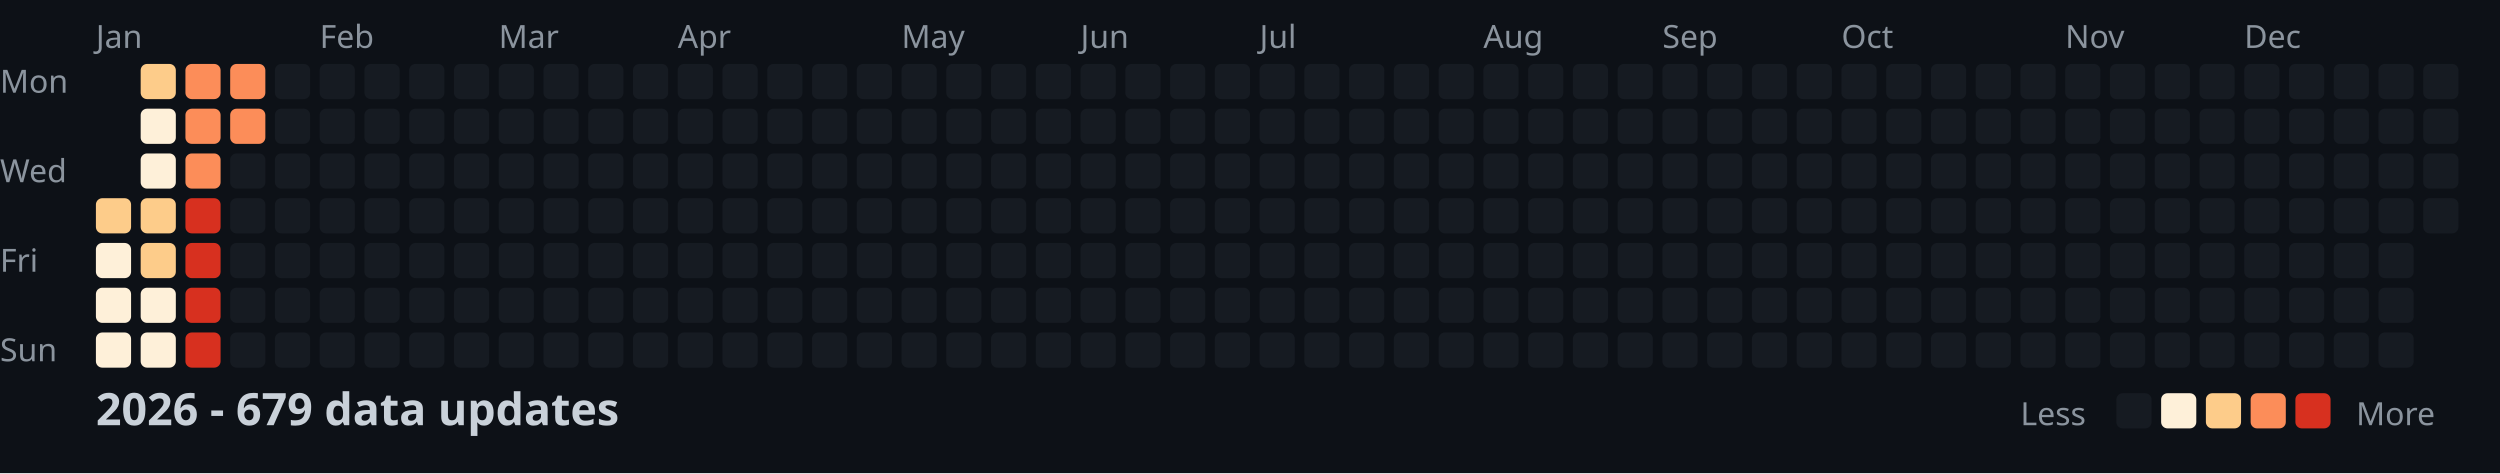
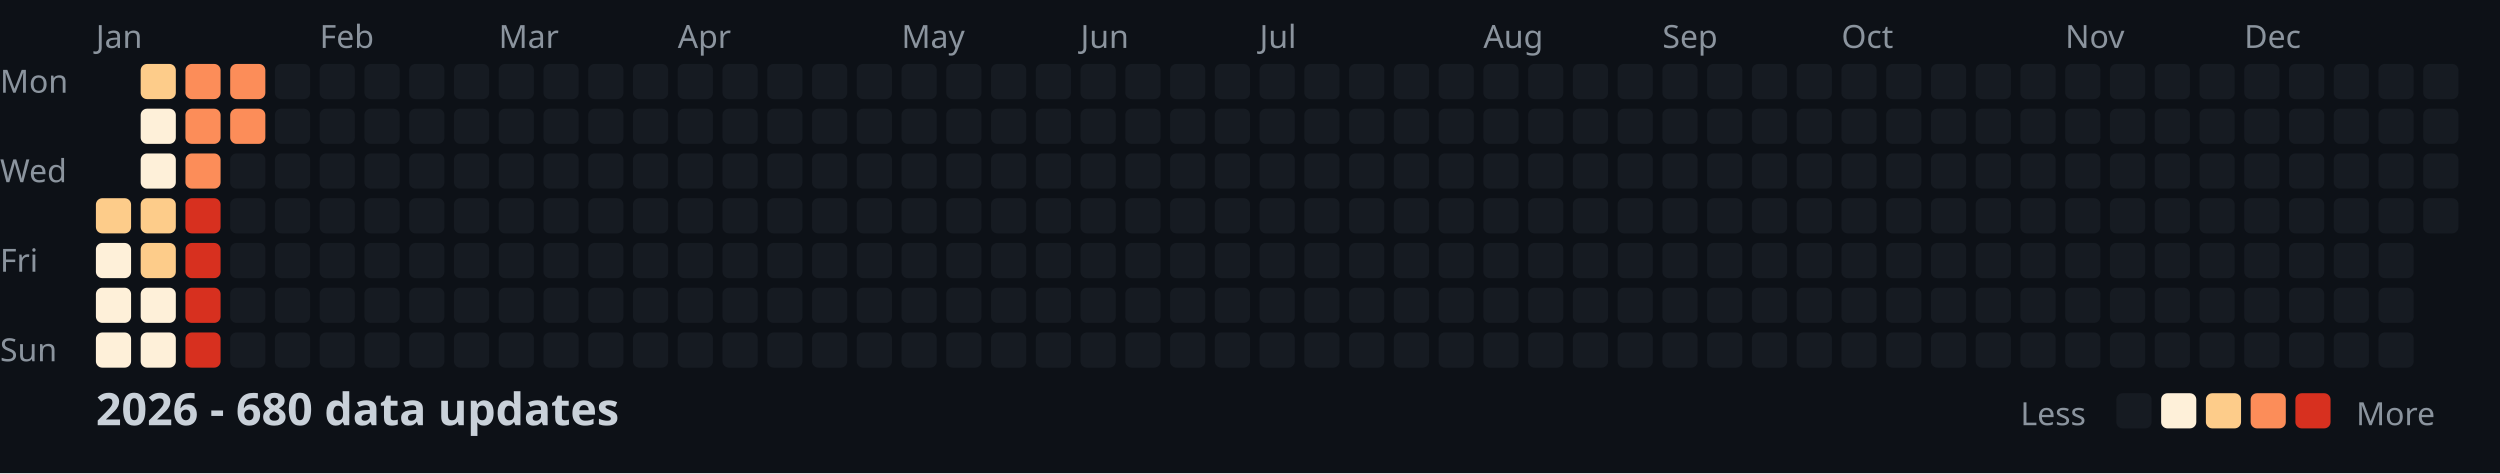
<svg xmlns="http://www.w3.org/2000/svg" width="782" height="148">
  <style>
    .month { font: 10px sans-serif; fill: #8b949e; }
    .day { font: 10px sans-serif; fill: #8b949e; }
    .title { font: bold 14px sans-serif; fill: #c9d1d9; }
    .legend { font: 10px sans-serif; fill: #8b949e; }
  </style>
  <rect width="100%" height="100%" fill="#0d1117" />
  <text x="0" y="29" class="day">Mon</text>
  <text x="0" y="57" class="day">Wed</text>
  <text x="0" y="85" class="day">Fri</text>
  <text x="0" y="113" class="day">Sun</text>
  <text x="30" y="15" class="month">Jan</text>
  <text x="100" y="15" class="month">Feb</text>
  <text x="156" y="15" class="month">Mar</text>
  <text x="212" y="15" class="month">Apr</text>
  <text x="282" y="15" class="month">May</text>
  <text x="338" y="15" class="month">Jun</text>
  <text x="394" y="15" class="month">Jul</text>
  <text x="464" y="15" class="month">Aug</text>
  <text x="520" y="15" class="month">Sep</text>
  <text x="576" y="15" class="month">Oct</text>
  <text x="646" y="15" class="month">Nov</text>
  <text x="702" y="15" class="month">Dec</text>
  <rect x="30" y="62" width="11" height="11" fill="#fdcc8a" rx="2" />
  <rect x="30" y="76" width="11" height="11" fill="#fef0d9" rx="2" />
  <rect x="30" y="90" width="11" height="11" fill="#fef0d9" rx="2" />
  <rect x="30" y="104" width="11" height="11" fill="#fef0d9" rx="2" />
  <rect x="44" y="20" width="11" height="11" fill="#fdcc8a" rx="2" />
  <rect x="44" y="34" width="11" height="11" fill="#fef0d9" rx="2" />
  <rect x="44" y="48" width="11" height="11" fill="#fef0d9" rx="2" />
  <rect x="44" y="62" width="11" height="11" fill="#fdcc8a" rx="2" />
  <rect x="44" y="76" width="11" height="11" fill="#fdcc8a" rx="2" />
  <rect x="44" y="90" width="11" height="11" fill="#fef0d9" rx="2" />
  <rect x="44" y="104" width="11" height="11" fill="#fef0d9" rx="2" />
  <rect x="58" y="20" width="11" height="11" fill="#fc8d59" rx="2" />
  <rect x="58" y="34" width="11" height="11" fill="#fc8d59" rx="2" />
  <rect x="58" y="48" width="11" height="11" fill="#fc8d59" rx="2" />
  <rect x="58" y="62" width="11" height="11" fill="#d7301f" rx="2" />
  <rect x="58" y="76" width="11" height="11" fill="#d7301f" rx="2" />
  <rect x="58" y="90" width="11" height="11" fill="#d7301f" rx="2" />
  <rect x="58" y="104" width="11" height="11" fill="#d7301f" rx="2" />
  <rect x="72" y="20" width="11" height="11" fill="#fc8d59" rx="2" />
  <rect x="72" y="34" width="11" height="11" fill="#fc8d59" rx="2" />
  <rect x="72" y="48" width="11" height="11" fill="#161b22" rx="2" />
  <rect x="72" y="62" width="11" height="11" fill="#161b22" rx="2" />
  <rect x="72" y="76" width="11" height="11" fill="#161b22" rx="2" />
  <rect x="72" y="90" width="11" height="11" fill="#161b22" rx="2" />
  <rect x="72" y="104" width="11" height="11" fill="#161b22" rx="2" />
  <rect x="86" y="20" width="11" height="11" fill="#161b22" rx="2" />
  <rect x="86" y="34" width="11" height="11" fill="#161b22" rx="2" />
  <rect x="86" y="48" width="11" height="11" fill="#161b22" rx="2" />
  <rect x="86" y="62" width="11" height="11" fill="#161b22" rx="2" />
  <rect x="86" y="76" width="11" height="11" fill="#161b22" rx="2" />
  <rect x="86" y="90" width="11" height="11" fill="#161b22" rx="2" />
  <rect x="86" y="104" width="11" height="11" fill="#161b22" rx="2" />
  <rect x="100" y="20" width="11" height="11" fill="#161b22" rx="2" />
  <rect x="100" y="34" width="11" height="11" fill="#161b22" rx="2" />
  <rect x="100" y="48" width="11" height="11" fill="#161b22" rx="2" />
  <rect x="100" y="62" width="11" height="11" fill="#161b22" rx="2" />
  <rect x="100" y="76" width="11" height="11" fill="#161b22" rx="2" />
  <rect x="100" y="90" width="11" height="11" fill="#161b22" rx="2" />
  <rect x="100" y="104" width="11" height="11" fill="#161b22" rx="2" />
  <rect x="114" y="20" width="11" height="11" fill="#161b22" rx="2" />
  <rect x="114" y="34" width="11" height="11" fill="#161b22" rx="2" />
  <rect x="114" y="48" width="11" height="11" fill="#161b22" rx="2" />
  <rect x="114" y="62" width="11" height="11" fill="#161b22" rx="2" />
  <rect x="114" y="76" width="11" height="11" fill="#161b22" rx="2" />
  <rect x="114" y="90" width="11" height="11" fill="#161b22" rx="2" />
  <rect x="114" y="104" width="11" height="11" fill="#161b22" rx="2" />
  <rect x="128" y="20" width="11" height="11" fill="#161b22" rx="2" />
  <rect x="128" y="34" width="11" height="11" fill="#161b22" rx="2" />
  <rect x="128" y="48" width="11" height="11" fill="#161b22" rx="2" />
  <rect x="128" y="62" width="11" height="11" fill="#161b22" rx="2" />
  <rect x="128" y="76" width="11" height="11" fill="#161b22" rx="2" />
  <rect x="128" y="90" width="11" height="11" fill="#161b22" rx="2" />
  <rect x="128" y="104" width="11" height="11" fill="#161b22" rx="2" />
  <rect x="142" y="20" width="11" height="11" fill="#161b22" rx="2" />
  <rect x="142" y="34" width="11" height="11" fill="#161b22" rx="2" />
  <rect x="142" y="48" width="11" height="11" fill="#161b22" rx="2" />
  <rect x="142" y="62" width="11" height="11" fill="#161b22" rx="2" />
  <rect x="142" y="76" width="11" height="11" fill="#161b22" rx="2" />
  <rect x="142" y="90" width="11" height="11" fill="#161b22" rx="2" />
  <rect x="142" y="104" width="11" height="11" fill="#161b22" rx="2" />
  <rect x="156" y="20" width="11" height="11" fill="#161b22" rx="2" />
  <rect x="156" y="34" width="11" height="11" fill="#161b22" rx="2" />
  <rect x="156" y="48" width="11" height="11" fill="#161b22" rx="2" />
  <rect x="156" y="62" width="11" height="11" fill="#161b22" rx="2" />
  <rect x="156" y="76" width="11" height="11" fill="#161b22" rx="2" />
  <rect x="156" y="90" width="11" height="11" fill="#161b22" rx="2" />
  <rect x="156" y="104" width="11" height="11" fill="#161b22" rx="2" />
  <rect x="170" y="20" width="11" height="11" fill="#161b22" rx="2" />
  <rect x="170" y="34" width="11" height="11" fill="#161b22" rx="2" />
  <rect x="170" y="48" width="11" height="11" fill="#161b22" rx="2" />
  <rect x="170" y="62" width="11" height="11" fill="#161b22" rx="2" />
  <rect x="170" y="76" width="11" height="11" fill="#161b22" rx="2" />
  <rect x="170" y="90" width="11" height="11" fill="#161b22" rx="2" />
  <rect x="170" y="104" width="11" height="11" fill="#161b22" rx="2" />
  <rect x="184" y="20" width="11" height="11" fill="#161b22" rx="2" />
  <rect x="184" y="34" width="11" height="11" fill="#161b22" rx="2" />
  <rect x="184" y="48" width="11" height="11" fill="#161b22" rx="2" />
  <rect x="184" y="62" width="11" height="11" fill="#161b22" rx="2" />
  <rect x="184" y="76" width="11" height="11" fill="#161b22" rx="2" />
  <rect x="184" y="90" width="11" height="11" fill="#161b22" rx="2" />
  <rect x="184" y="104" width="11" height="11" fill="#161b22" rx="2" />
  <rect x="198" y="20" width="11" height="11" fill="#161b22" rx="2" />
  <rect x="198" y="34" width="11" height="11" fill="#161b22" rx="2" />
  <rect x="198" y="48" width="11" height="11" fill="#161b22" rx="2" />
  <rect x="198" y="62" width="11" height="11" fill="#161b22" rx="2" />
  <rect x="198" y="76" width="11" height="11" fill="#161b22" rx="2" />
  <rect x="198" y="90" width="11" height="11" fill="#161b22" rx="2" />
  <rect x="198" y="104" width="11" height="11" fill="#161b22" rx="2" />
  <rect x="212" y="20" width="11" height="11" fill="#161b22" rx="2" />
  <rect x="212" y="34" width="11" height="11" fill="#161b22" rx="2" />
  <rect x="212" y="48" width="11" height="11" fill="#161b22" rx="2" />
  <rect x="212" y="62" width="11" height="11" fill="#161b22" rx="2" />
  <rect x="212" y="76" width="11" height="11" fill="#161b22" rx="2" />
  <rect x="212" y="90" width="11" height="11" fill="#161b22" rx="2" />
  <rect x="212" y="104" width="11" height="11" fill="#161b22" rx="2" />
  <rect x="226" y="20" width="11" height="11" fill="#161b22" rx="2" />
  <rect x="226" y="34" width="11" height="11" fill="#161b22" rx="2" />
  <rect x="226" y="48" width="11" height="11" fill="#161b22" rx="2" />
  <rect x="226" y="62" width="11" height="11" fill="#161b22" rx="2" />
  <rect x="226" y="76" width="11" height="11" fill="#161b22" rx="2" />
  <rect x="226" y="90" width="11" height="11" fill="#161b22" rx="2" />
  <rect x="226" y="104" width="11" height="11" fill="#161b22" rx="2" />
  <rect x="240" y="20" width="11" height="11" fill="#161b22" rx="2" />
  <rect x="240" y="34" width="11" height="11" fill="#161b22" rx="2" />
  <rect x="240" y="48" width="11" height="11" fill="#161b22" rx="2" />
  <rect x="240" y="62" width="11" height="11" fill="#161b22" rx="2" />
  <rect x="240" y="76" width="11" height="11" fill="#161b22" rx="2" />
  <rect x="240" y="90" width="11" height="11" fill="#161b22" rx="2" />
  <rect x="240" y="104" width="11" height="11" fill="#161b22" rx="2" />
  <rect x="254" y="20" width="11" height="11" fill="#161b22" rx="2" />
  <rect x="254" y="34" width="11" height="11" fill="#161b22" rx="2" />
  <rect x="254" y="48" width="11" height="11" fill="#161b22" rx="2" />
  <rect x="254" y="62" width="11" height="11" fill="#161b22" rx="2" />
  <rect x="254" y="76" width="11" height="11" fill="#161b22" rx="2" />
  <rect x="254" y="90" width="11" height="11" fill="#161b22" rx="2" />
  <rect x="254" y="104" width="11" height="11" fill="#161b22" rx="2" />
  <rect x="268" y="20" width="11" height="11" fill="#161b22" rx="2" />
  <rect x="268" y="34" width="11" height="11" fill="#161b22" rx="2" />
  <rect x="268" y="48" width="11" height="11" fill="#161b22" rx="2" />
  <rect x="268" y="62" width="11" height="11" fill="#161b22" rx="2" />
  <rect x="268" y="76" width="11" height="11" fill="#161b22" rx="2" />
  <rect x="268" y="90" width="11" height="11" fill="#161b22" rx="2" />
  <rect x="268" y="104" width="11" height="11" fill="#161b22" rx="2" />
  <rect x="282" y="20" width="11" height="11" fill="#161b22" rx="2" />
  <rect x="282" y="34" width="11" height="11" fill="#161b22" rx="2" />
  <rect x="282" y="48" width="11" height="11" fill="#161b22" rx="2" />
  <rect x="282" y="62" width="11" height="11" fill="#161b22" rx="2" />
  <rect x="282" y="76" width="11" height="11" fill="#161b22" rx="2" />
  <rect x="282" y="90" width="11" height="11" fill="#161b22" rx="2" />
  <rect x="282" y="104" width="11" height="11" fill="#161b22" rx="2" />
  <rect x="296" y="20" width="11" height="11" fill="#161b22" rx="2" />
  <rect x="296" y="34" width="11" height="11" fill="#161b22" rx="2" />
  <rect x="296" y="48" width="11" height="11" fill="#161b22" rx="2" />
  <rect x="296" y="62" width="11" height="11" fill="#161b22" rx="2" />
  <rect x="296" y="76" width="11" height="11" fill="#161b22" rx="2" />
  <rect x="296" y="90" width="11" height="11" fill="#161b22" rx="2" />
  <rect x="296" y="104" width="11" height="11" fill="#161b22" rx="2" />
  <rect x="310" y="20" width="11" height="11" fill="#161b22" rx="2" />
  <rect x="310" y="34" width="11" height="11" fill="#161b22" rx="2" />
  <rect x="310" y="48" width="11" height="11" fill="#161b22" rx="2" />
  <rect x="310" y="62" width="11" height="11" fill="#161b22" rx="2" />
  <rect x="310" y="76" width="11" height="11" fill="#161b22" rx="2" />
  <rect x="310" y="90" width="11" height="11" fill="#161b22" rx="2" />
  <rect x="310" y="104" width="11" height="11" fill="#161b22" rx="2" />
  <rect x="324" y="20" width="11" height="11" fill="#161b22" rx="2" />
  <rect x="324" y="34" width="11" height="11" fill="#161b22" rx="2" />
  <rect x="324" y="48" width="11" height="11" fill="#161b22" rx="2" />
  <rect x="324" y="62" width="11" height="11" fill="#161b22" rx="2" />
  <rect x="324" y="76" width="11" height="11" fill="#161b22" rx="2" />
  <rect x="324" y="90" width="11" height="11" fill="#161b22" rx="2" />
  <rect x="324" y="104" width="11" height="11" fill="#161b22" rx="2" />
  <rect x="338" y="20" width="11" height="11" fill="#161b22" rx="2" />
  <rect x="338" y="34" width="11" height="11" fill="#161b22" rx="2" />
  <rect x="338" y="48" width="11" height="11" fill="#161b22" rx="2" />
  <rect x="338" y="62" width="11" height="11" fill="#161b22" rx="2" />
  <rect x="338" y="76" width="11" height="11" fill="#161b22" rx="2" />
  <rect x="338" y="90" width="11" height="11" fill="#161b22" rx="2" />
  <rect x="338" y="104" width="11" height="11" fill="#161b22" rx="2" />
  <rect x="352" y="20" width="11" height="11" fill="#161b22" rx="2" />
  <rect x="352" y="34" width="11" height="11" fill="#161b22" rx="2" />
  <rect x="352" y="48" width="11" height="11" fill="#161b22" rx="2" />
  <rect x="352" y="62" width="11" height="11" fill="#161b22" rx="2" />
  <rect x="352" y="76" width="11" height="11" fill="#161b22" rx="2" />
  <rect x="352" y="90" width="11" height="11" fill="#161b22" rx="2" />
  <rect x="352" y="104" width="11" height="11" fill="#161b22" rx="2" />
  <rect x="366" y="20" width="11" height="11" fill="#161b22" rx="2" />
  <rect x="366" y="34" width="11" height="11" fill="#161b22" rx="2" />
  <rect x="366" y="48" width="11" height="11" fill="#161b22" rx="2" />
  <rect x="366" y="62" width="11" height="11" fill="#161b22" rx="2" />
  <rect x="366" y="76" width="11" height="11" fill="#161b22" rx="2" />
  <rect x="366" y="90" width="11" height="11" fill="#161b22" rx="2" />
  <rect x="366" y="104" width="11" height="11" fill="#161b22" rx="2" />
  <rect x="380" y="20" width="11" height="11" fill="#161b22" rx="2" />
  <rect x="380" y="34" width="11" height="11" fill="#161b22" rx="2" />
  <rect x="380" y="48" width="11" height="11" fill="#161b22" rx="2" />
  <rect x="380" y="62" width="11" height="11" fill="#161b22" rx="2" />
  <rect x="380" y="76" width="11" height="11" fill="#161b22" rx="2" />
  <rect x="380" y="90" width="11" height="11" fill="#161b22" rx="2" />
  <rect x="380" y="104" width="11" height="11" fill="#161b22" rx="2" />
  <rect x="394" y="20" width="11" height="11" fill="#161b22" rx="2" />
  <rect x="394" y="34" width="11" height="11" fill="#161b22" rx="2" />
  <rect x="394" y="48" width="11" height="11" fill="#161b22" rx="2" />
  <rect x="394" y="62" width="11" height="11" fill="#161b22" rx="2" />
  <rect x="394" y="76" width="11" height="11" fill="#161b22" rx="2" />
  <rect x="394" y="90" width="11" height="11" fill="#161b22" rx="2" />
  <rect x="394" y="104" width="11" height="11" fill="#161b22" rx="2" />
  <rect x="408" y="20" width="11" height="11" fill="#161b22" rx="2" />
  <rect x="408" y="34" width="11" height="11" fill="#161b22" rx="2" />
  <rect x="408" y="48" width="11" height="11" fill="#161b22" rx="2" />
  <rect x="408" y="62" width="11" height="11" fill="#161b22" rx="2" />
  <rect x="408" y="76" width="11" height="11" fill="#161b22" rx="2" />
  <rect x="408" y="90" width="11" height="11" fill="#161b22" rx="2" />
  <rect x="408" y="104" width="11" height="11" fill="#161b22" rx="2" />
  <rect x="422" y="20" width="11" height="11" fill="#161b22" rx="2" />
  <rect x="422" y="34" width="11" height="11" fill="#161b22" rx="2" />
  <rect x="422" y="48" width="11" height="11" fill="#161b22" rx="2" />
  <rect x="422" y="62" width="11" height="11" fill="#161b22" rx="2" />
  <rect x="422" y="76" width="11" height="11" fill="#161b22" rx="2" />
  <rect x="422" y="90" width="11" height="11" fill="#161b22" rx="2" />
  <rect x="422" y="104" width="11" height="11" fill="#161b22" rx="2" />
  <rect x="436" y="20" width="11" height="11" fill="#161b22" rx="2" />
  <rect x="436" y="34" width="11" height="11" fill="#161b22" rx="2" />
  <rect x="436" y="48" width="11" height="11" fill="#161b22" rx="2" />
  <rect x="436" y="62" width="11" height="11" fill="#161b22" rx="2" />
  <rect x="436" y="76" width="11" height="11" fill="#161b22" rx="2" />
  <rect x="436" y="90" width="11" height="11" fill="#161b22" rx="2" />
  <rect x="436" y="104" width="11" height="11" fill="#161b22" rx="2" />
  <rect x="450" y="20" width="11" height="11" fill="#161b22" rx="2" />
  <rect x="450" y="34" width="11" height="11" fill="#161b22" rx="2" />
  <rect x="450" y="48" width="11" height="11" fill="#161b22" rx="2" />
  <rect x="450" y="62" width="11" height="11" fill="#161b22" rx="2" />
  <rect x="450" y="76" width="11" height="11" fill="#161b22" rx="2" />
  <rect x="450" y="90" width="11" height="11" fill="#161b22" rx="2" />
  <rect x="450" y="104" width="11" height="11" fill="#161b22" rx="2" />
  <rect x="464" y="20" width="11" height="11" fill="#161b22" rx="2" />
  <rect x="464" y="34" width="11" height="11" fill="#161b22" rx="2" />
  <rect x="464" y="48" width="11" height="11" fill="#161b22" rx="2" />
  <rect x="464" y="62" width="11" height="11" fill="#161b22" rx="2" />
  <rect x="464" y="76" width="11" height="11" fill="#161b22" rx="2" />
  <rect x="464" y="90" width="11" height="11" fill="#161b22" rx="2" />
  <rect x="464" y="104" width="11" height="11" fill="#161b22" rx="2" />
  <rect x="478" y="20" width="11" height="11" fill="#161b22" rx="2" />
  <rect x="478" y="34" width="11" height="11" fill="#161b22" rx="2" />
  <rect x="478" y="48" width="11" height="11" fill="#161b22" rx="2" />
  <rect x="478" y="62" width="11" height="11" fill="#161b22" rx="2" />
  <rect x="478" y="76" width="11" height="11" fill="#161b22" rx="2" />
  <rect x="478" y="90" width="11" height="11" fill="#161b22" rx="2" />
  <rect x="478" y="104" width="11" height="11" fill="#161b22" rx="2" />
  <rect x="492" y="20" width="11" height="11" fill="#161b22" rx="2" />
  <rect x="492" y="34" width="11" height="11" fill="#161b22" rx="2" />
  <rect x="492" y="48" width="11" height="11" fill="#161b22" rx="2" />
  <rect x="492" y="62" width="11" height="11" fill="#161b22" rx="2" />
  <rect x="492" y="76" width="11" height="11" fill="#161b22" rx="2" />
  <rect x="492" y="90" width="11" height="11" fill="#161b22" rx="2" />
  <rect x="492" y="104" width="11" height="11" fill="#161b22" rx="2" />
  <rect x="506" y="20" width="11" height="11" fill="#161b22" rx="2" />
  <rect x="506" y="34" width="11" height="11" fill="#161b22" rx="2" />
  <rect x="506" y="48" width="11" height="11" fill="#161b22" rx="2" />
  <rect x="506" y="62" width="11" height="11" fill="#161b22" rx="2" />
  <rect x="506" y="76" width="11" height="11" fill="#161b22" rx="2" />
  <rect x="506" y="90" width="11" height="11" fill="#161b22" rx="2" />
  <rect x="506" y="104" width="11" height="11" fill="#161b22" rx="2" />
  <rect x="520" y="20" width="11" height="11" fill="#161b22" rx="2" />
  <rect x="520" y="34" width="11" height="11" fill="#161b22" rx="2" />
  <rect x="520" y="48" width="11" height="11" fill="#161b22" rx="2" />
  <rect x="520" y="62" width="11" height="11" fill="#161b22" rx="2" />
  <rect x="520" y="76" width="11" height="11" fill="#161b22" rx="2" />
  <rect x="520" y="90" width="11" height="11" fill="#161b22" rx="2" />
  <rect x="520" y="104" width="11" height="11" fill="#161b22" rx="2" />
  <rect x="534" y="20" width="11" height="11" fill="#161b22" rx="2" />
  <rect x="534" y="34" width="11" height="11" fill="#161b22" rx="2" />
  <rect x="534" y="48" width="11" height="11" fill="#161b22" rx="2" />
  <rect x="534" y="62" width="11" height="11" fill="#161b22" rx="2" />
  <rect x="534" y="76" width="11" height="11" fill="#161b22" rx="2" />
  <rect x="534" y="90" width="11" height="11" fill="#161b22" rx="2" />
  <rect x="534" y="104" width="11" height="11" fill="#161b22" rx="2" />
  <rect x="548" y="20" width="11" height="11" fill="#161b22" rx="2" />
  <rect x="548" y="34" width="11" height="11" fill="#161b22" rx="2" />
  <rect x="548" y="48" width="11" height="11" fill="#161b22" rx="2" />
  <rect x="548" y="62" width="11" height="11" fill="#161b22" rx="2" />
  <rect x="548" y="76" width="11" height="11" fill="#161b22" rx="2" />
  <rect x="548" y="90" width="11" height="11" fill="#161b22" rx="2" />
  <rect x="548" y="104" width="11" height="11" fill="#161b22" rx="2" />
  <rect x="562" y="20" width="11" height="11" fill="#161b22" rx="2" />
  <rect x="562" y="34" width="11" height="11" fill="#161b22" rx="2" />
  <rect x="562" y="48" width="11" height="11" fill="#161b22" rx="2" />
  <rect x="562" y="62" width="11" height="11" fill="#161b22" rx="2" />
  <rect x="562" y="76" width="11" height="11" fill="#161b22" rx="2" />
  <rect x="562" y="90" width="11" height="11" fill="#161b22" rx="2" />
  <rect x="562" y="104" width="11" height="11" fill="#161b22" rx="2" />
  <rect x="576" y="20" width="11" height="11" fill="#161b22" rx="2" />
  <rect x="576" y="34" width="11" height="11" fill="#161b22" rx="2" />
  <rect x="576" y="48" width="11" height="11" fill="#161b22" rx="2" />
  <rect x="576" y="62" width="11" height="11" fill="#161b22" rx="2" />
  <rect x="576" y="76" width="11" height="11" fill="#161b22" rx="2" />
  <rect x="576" y="90" width="11" height="11" fill="#161b22" rx="2" />
  <rect x="576" y="104" width="11" height="11" fill="#161b22" rx="2" />
  <rect x="590" y="20" width="11" height="11" fill="#161b22" rx="2" />
  <rect x="590" y="34" width="11" height="11" fill="#161b22" rx="2" />
  <rect x="590" y="48" width="11" height="11" fill="#161b22" rx="2" />
  <rect x="590" y="62" width="11" height="11" fill="#161b22" rx="2" />
  <rect x="590" y="76" width="11" height="11" fill="#161b22" rx="2" />
  <rect x="590" y="90" width="11" height="11" fill="#161b22" rx="2" />
  <rect x="590" y="104" width="11" height="11" fill="#161b22" rx="2" />
  <rect x="604" y="20" width="11" height="11" fill="#161b22" rx="2" />
  <rect x="604" y="34" width="11" height="11" fill="#161b22" rx="2" />
  <rect x="604" y="48" width="11" height="11" fill="#161b22" rx="2" />
  <rect x="604" y="62" width="11" height="11" fill="#161b22" rx="2" />
  <rect x="604" y="76" width="11" height="11" fill="#161b22" rx="2" />
  <rect x="604" y="90" width="11" height="11" fill="#161b22" rx="2" />
  <rect x="604" y="104" width="11" height="11" fill="#161b22" rx="2" />
  <rect x="618" y="20" width="11" height="11" fill="#161b22" rx="2" />
  <rect x="618" y="34" width="11" height="11" fill="#161b22" rx="2" />
  <rect x="618" y="48" width="11" height="11" fill="#161b22" rx="2" />
  <rect x="618" y="62" width="11" height="11" fill="#161b22" rx="2" />
  <rect x="618" y="76" width="11" height="11" fill="#161b22" rx="2" />
  <rect x="618" y="90" width="11" height="11" fill="#161b22" rx="2" />
  <rect x="618" y="104" width="11" height="11" fill="#161b22" rx="2" />
  <rect x="632" y="20" width="11" height="11" fill="#161b22" rx="2" />
  <rect x="632" y="34" width="11" height="11" fill="#161b22" rx="2" />
  <rect x="632" y="48" width="11" height="11" fill="#161b22" rx="2" />
  <rect x="632" y="62" width="11" height="11" fill="#161b22" rx="2" />
  <rect x="632" y="76" width="11" height="11" fill="#161b22" rx="2" />
  <rect x="632" y="90" width="11" height="11" fill="#161b22" rx="2" />
  <rect x="632" y="104" width="11" height="11" fill="#161b22" rx="2" />
  <rect x="646" y="20" width="11" height="11" fill="#161b22" rx="2" />
  <rect x="646" y="34" width="11" height="11" fill="#161b22" rx="2" />
  <rect x="646" y="48" width="11" height="11" fill="#161b22" rx="2" />
  <rect x="646" y="62" width="11" height="11" fill="#161b22" rx="2" />
  <rect x="646" y="76" width="11" height="11" fill="#161b22" rx="2" />
  <rect x="646" y="90" width="11" height="11" fill="#161b22" rx="2" />
  <rect x="646" y="104" width="11" height="11" fill="#161b22" rx="2" />
  <rect x="660" y="20" width="11" height="11" fill="#161b22" rx="2" />
  <rect x="660" y="34" width="11" height="11" fill="#161b22" rx="2" />
  <rect x="660" y="48" width="11" height="11" fill="#161b22" rx="2" />
  <rect x="660" y="62" width="11" height="11" fill="#161b22" rx="2" />
  <rect x="660" y="76" width="11" height="11" fill="#161b22" rx="2" />
  <rect x="660" y="90" width="11" height="11" fill="#161b22" rx="2" />
  <rect x="660" y="104" width="11" height="11" fill="#161b22" rx="2" />
  <rect x="674" y="20" width="11" height="11" fill="#161b22" rx="2" />
  <rect x="674" y="34" width="11" height="11" fill="#161b22" rx="2" />
  <rect x="674" y="48" width="11" height="11" fill="#161b22" rx="2" />
  <rect x="674" y="62" width="11" height="11" fill="#161b22" rx="2" />
  <rect x="674" y="76" width="11" height="11" fill="#161b22" rx="2" />
  <rect x="674" y="90" width="11" height="11" fill="#161b22" rx="2" />
  <rect x="674" y="104" width="11" height="11" fill="#161b22" rx="2" />
  <rect x="688" y="20" width="11" height="11" fill="#161b22" rx="2" />
  <rect x="688" y="34" width="11" height="11" fill="#161b22" rx="2" />
  <rect x="688" y="48" width="11" height="11" fill="#161b22" rx="2" />
  <rect x="688" y="62" width="11" height="11" fill="#161b22" rx="2" />
  <rect x="688" y="76" width="11" height="11" fill="#161b22" rx="2" />
  <rect x="688" y="90" width="11" height="11" fill="#161b22" rx="2" />
  <rect x="688" y="104" width="11" height="11" fill="#161b22" rx="2" />
  <rect x="702" y="20" width="11" height="11" fill="#161b22" rx="2" />
  <rect x="702" y="34" width="11" height="11" fill="#161b22" rx="2" />
  <rect x="702" y="48" width="11" height="11" fill="#161b22" rx="2" />
  <rect x="702" y="62" width="11" height="11" fill="#161b22" rx="2" />
  <rect x="702" y="76" width="11" height="11" fill="#161b22" rx="2" />
  <rect x="702" y="90" width="11" height="11" fill="#161b22" rx="2" />
  <rect x="702" y="104" width="11" height="11" fill="#161b22" rx="2" />
  <rect x="716" y="20" width="11" height="11" fill="#161b22" rx="2" />
  <rect x="716" y="34" width="11" height="11" fill="#161b22" rx="2" />
  <rect x="716" y="48" width="11" height="11" fill="#161b22" rx="2" />
  <rect x="716" y="62" width="11" height="11" fill="#161b22" rx="2" />
  <rect x="716" y="76" width="11" height="11" fill="#161b22" rx="2" />
  <rect x="716" y="90" width="11" height="11" fill="#161b22" rx="2" />
  <rect x="716" y="104" width="11" height="11" fill="#161b22" rx="2" />
  <rect x="730" y="20" width="11" height="11" fill="#161b22" rx="2" />
  <rect x="730" y="34" width="11" height="11" fill="#161b22" rx="2" />
  <rect x="730" y="48" width="11" height="11" fill="#161b22" rx="2" />
  <rect x="730" y="62" width="11" height="11" fill="#161b22" rx="2" />
  <rect x="730" y="76" width="11" height="11" fill="#161b22" rx="2" />
  <rect x="730" y="90" width="11" height="11" fill="#161b22" rx="2" />
  <rect x="730" y="104" width="11" height="11" fill="#161b22" rx="2" />
  <rect x="744" y="20" width="11" height="11" fill="#161b22" rx="2" />
  <rect x="744" y="34" width="11" height="11" fill="#161b22" rx="2" />
  <rect x="744" y="48" width="11" height="11" fill="#161b22" rx="2" />
  <rect x="744" y="62" width="11" height="11" fill="#161b22" rx="2" />
  <rect x="744" y="76" width="11" height="11" fill="#161b22" rx="2" />
  <rect x="744" y="90" width="11" height="11" fill="#161b22" rx="2" />
  <rect x="744" y="104" width="11" height="11" fill="#161b22" rx="2" />
  <rect x="758" y="20" width="11" height="11" fill="#161b22" rx="2" />
  <rect x="758" y="34" width="11" height="11" fill="#161b22" rx="2" />
  <rect x="758" y="48" width="11" height="11" fill="#161b22" rx="2" />
  <rect x="758" y="62" width="11" height="11" fill="#161b22" rx="2" />
-   <text x="30" y="133" class="title">2026 - 679 data updates</text>
+   <text x="30" y="133" class="title">2026 - 680 data updates</text>
  <text x="632" y="133" class="legend">Less</text>
  <rect x="662" y="123" width="11" height="11" fill="#161b22" rx="2" />
  <rect x="676" y="123" width="11" height="11" fill="#fef0d9" rx="2" />
  <rect x="690" y="123" width="11" height="11" fill="#fdcc8a" rx="2" />
  <rect x="704" y="123" width="11" height="11" fill="#fc8d59" rx="2" />
  <rect x="718" y="123" width="11" height="11" fill="#d7301f" rx="2" />
  <text x="737" y="133" class="legend">More</text>
</svg>
